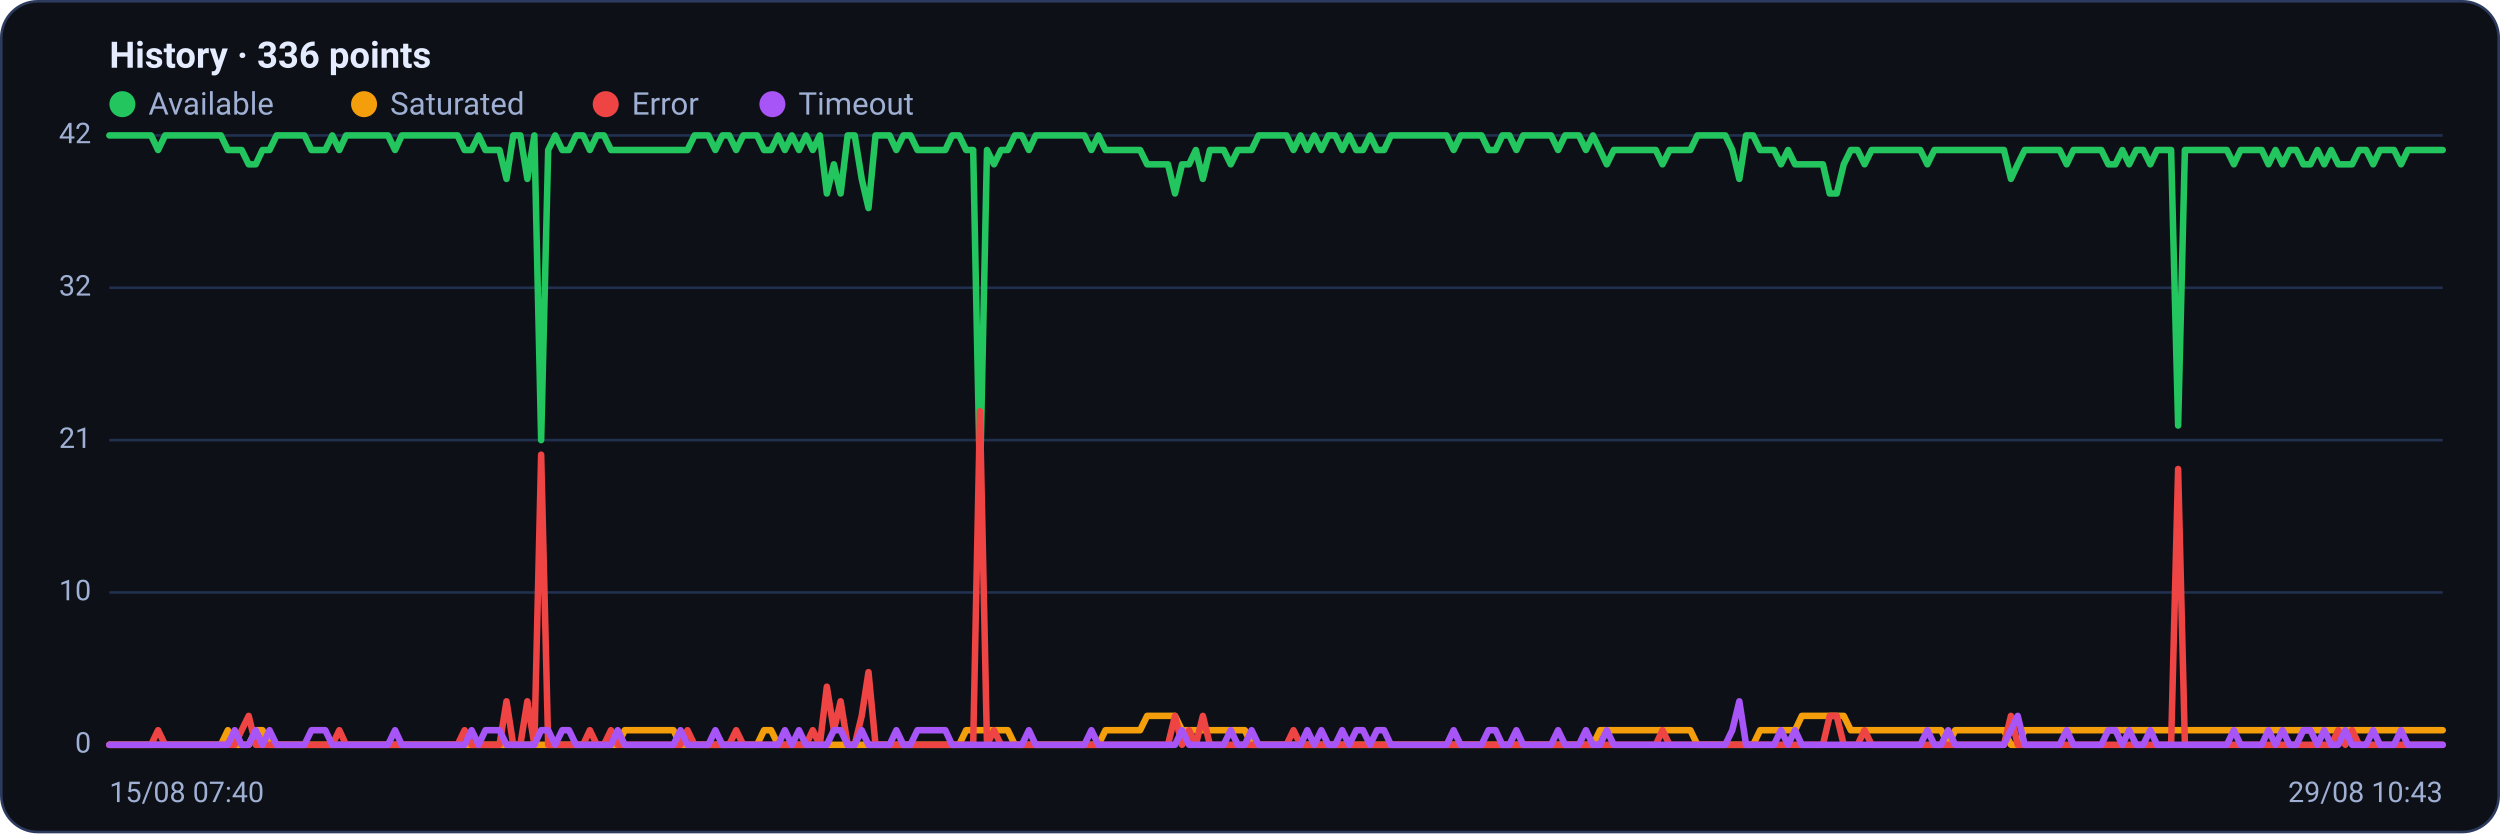
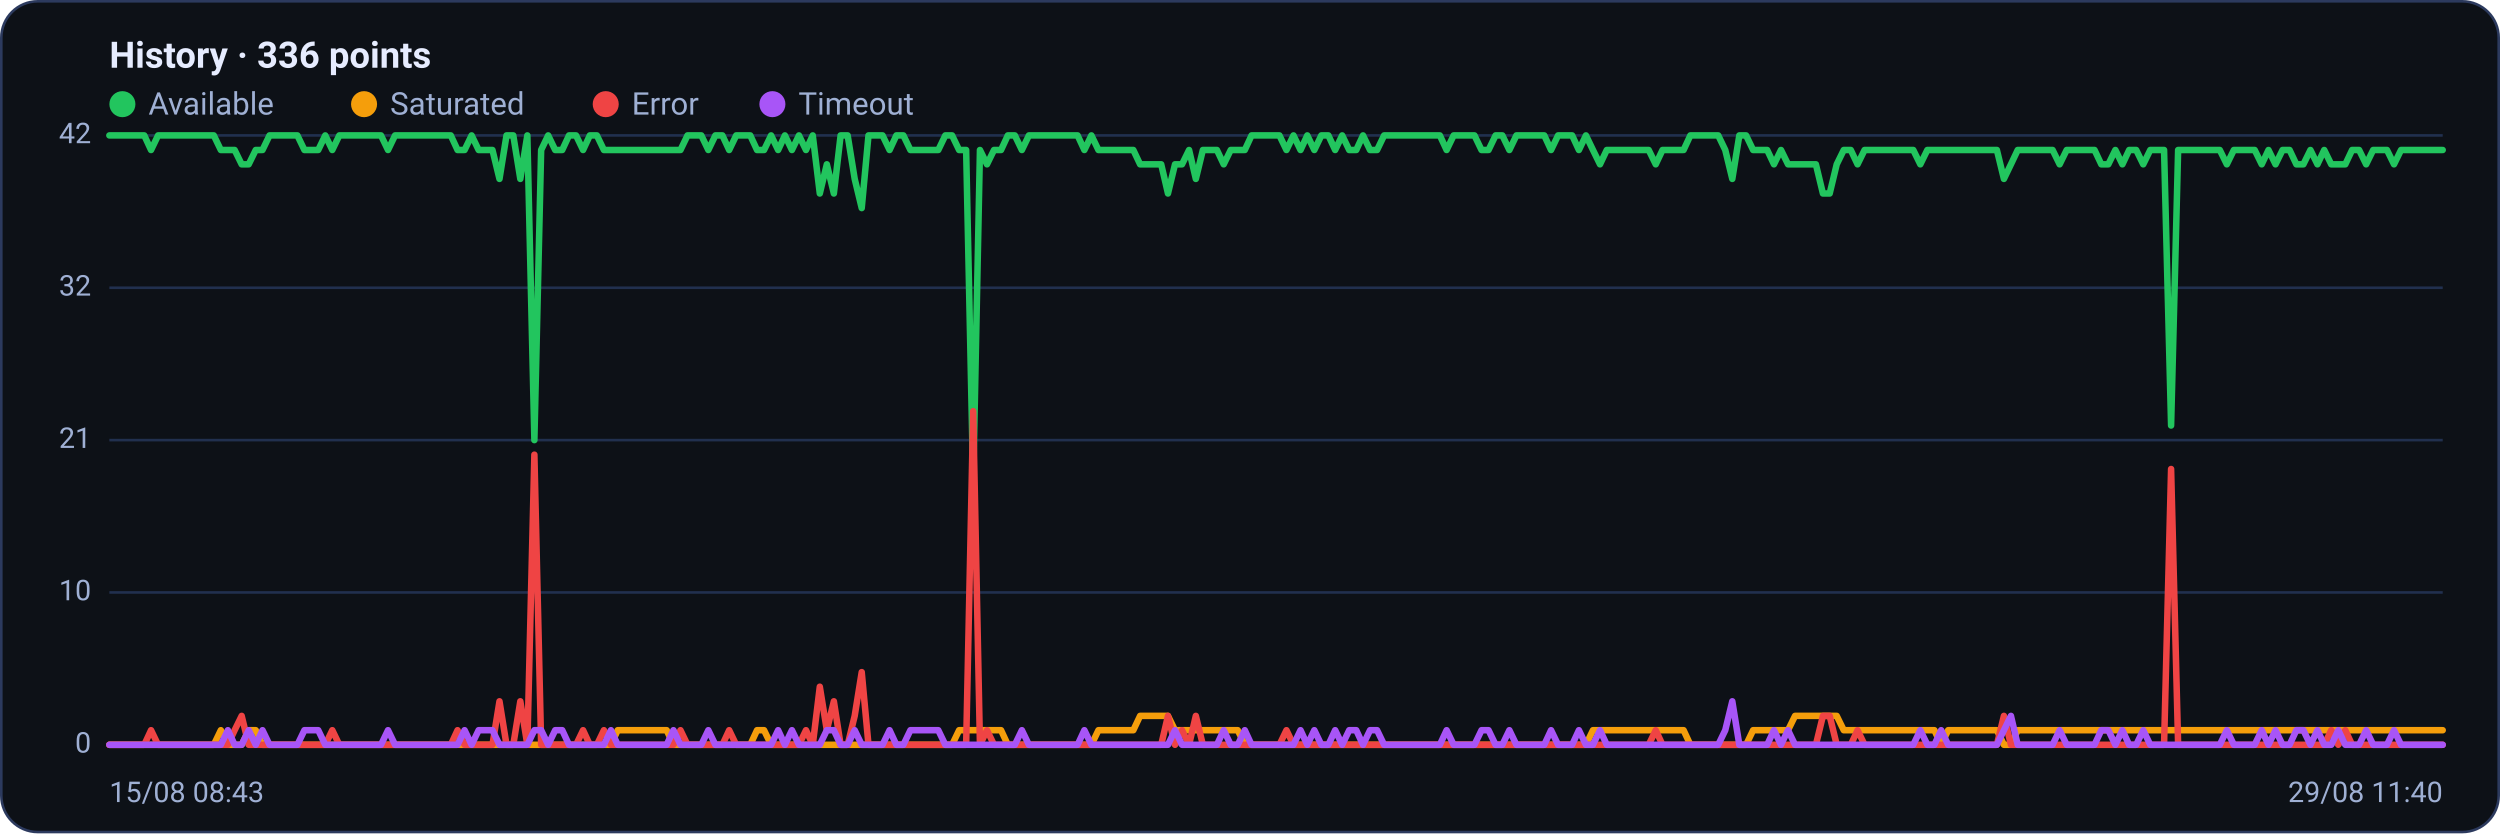
<svg xmlns="http://www.w3.org/2000/svg" viewBox="0 0 960 320" width="960" height="320" font-family="Segoe UI, system-ui, -apple-system, Roboto, Helvetica, Arial, sans-serif" role="img" aria-label="Availability history per region">
  <rect x="0.5" y="0.5" width="959" height="319" rx="14" fill="#0d1117" stroke="#2c3a5e" />
  <text x="42" y="26" font-size="14" font-weight="600" fill="#e6ecff">History · 336 points</text>
  <circle cx="47" cy="40" r="5" fill="#22c55e" />
  <text x="57" y="44" font-size="12" fill="#9fb0d4">Available</text>
  <circle cx="139.8" cy="40" r="5" fill="#f59e0b" />
  <text x="149.8" y="44" font-size="12" fill="#9fb0d4">Saturated</text>
  <circle cx="232.6" cy="40" r="5" fill="#ef4444" />
  <text x="242.6" y="44" font-size="12" fill="#9fb0d4">Error</text>
  <circle cx="296.6" cy="40" r="5" fill="#a855f7" />
  <text x="306.6" y="44" font-size="12" fill="#9fb0d4">Timeout</text>
  <line x1="42" y1="286.0" x2="938" y2="286.0" stroke="#21304f" stroke-width="1" />
  <text x="35" y="289.0" text-anchor="end" font-size="11" fill="#9fb0d4">0</text>
  <line x1="42" y1="227.5" x2="938" y2="227.5" stroke="#21304f" stroke-width="1" />
  <text x="35" y="230.5" text-anchor="end" font-size="11" fill="#9fb0d4">10</text>
  <line x1="42" y1="169.0" x2="938" y2="169.0" stroke="#21304f" stroke-width="1" />
  <text x="35" y="172.0" text-anchor="end" font-size="11" fill="#9fb0d4">21</text>
  <line x1="42" y1="110.5" x2="938" y2="110.5" stroke="#21304f" stroke-width="1" />
  <text x="35" y="113.5" text-anchor="end" font-size="11" fill="#9fb0d4">32</text>
  <line x1="42" y1="52.0" x2="938" y2="52.0" stroke="#21304f" stroke-width="1" />
  <text x="35" y="55.0" text-anchor="end" font-size="11" fill="#9fb0d4">42</text>
-   <polyline fill="none" stroke="#22c55e" stroke-width="2.5" stroke-linejoin="round" stroke-linecap="round" points="42.0,52.0 44.7,52.0 47.3,52.0 50.0,52.0 52.7,52.0 55.4,52.0 58.0,52.0 60.7,57.6 63.4,52.0 66.1,52.0 68.7,52.0 71.4,52.0 74.1,52.0 76.8,52.0 79.4,52.0 82.1,52.0 84.8,52.0 87.5,57.6 90.1,57.6 92.8,57.6 95.5,63.1 98.2,63.1 100.8,57.6 103.5,57.6 106.2,52.0 108.9,52.0 111.5,52.0 114.2,52.0 116.9,52.0 119.6,57.6 122.2,57.6 124.9,57.6 127.6,52.0 130.3,57.6 132.9,52.0 135.6,52.0 138.3,52.0 141.0,52.0 143.6,52.0 146.3,52.0 149.0,52.0 151.7,57.6 154.3,52.0 157.0,52.0 159.7,52.0 162.4,52.0 165.0,52.0 167.7,52.0 170.4,52.0 173.1,52.0 175.7,52.0 178.4,57.6 181.1,57.6 183.8,52.0 186.4,57.6 189.1,57.6 191.8,57.6 194.5,68.7 197.1,52.0 199.8,52.0 202.5,68.7 205.2,52.0 207.8,169.0 210.5,57.6 213.2,52.0 215.9,57.6 218.5,57.6 221.2,52.0 223.9,52.0 226.5,57.6 229.2,52.0 231.9,52.0 234.6,57.6 237.2,57.6 239.9,57.6 242.6,57.6 245.3,57.6 247.9,57.6 250.6,57.6 253.3,57.6 256.0,57.6 258.6,57.6 261.3,57.6 264.0,57.6 266.7,52.0 269.3,52.0 272.0,52.0 274.7,57.6 277.4,52.0 280.0,52.0 282.7,57.6 285.4,52.0 288.1,52.0 290.7,52.0 293.4,57.6 296.1,57.6 298.8,52.0 301.4,57.6 304.1,52.0 306.8,57.6 309.5,52.0 312.1,57.6 314.8,52.0 317.5,74.3 320.2,63.1 322.8,74.3 325.5,52.0 328.2,52.0 330.9,68.7 333.5,79.9 336.2,52.0 338.9,52.0 341.6,52.0 344.2,57.6 346.9,52.0 349.6,52.0 352.3,57.6 354.9,57.6 357.6,57.6 360.3,57.6 363.0,57.6 365.6,52.0 368.3,52.0 371.0,57.6 373.7,57.6 376.3,185.7 379.0,57.6 381.7,63.1 384.4,57.6 387.0,57.6 389.7,52.0 392.4,52.0 395.1,57.6 397.7,52.0 400.4,52.0 403.1,52.0 405.7,52.0 408.4,52.0 411.1,52.0 413.8,52.0 416.4,52.0 419.1,57.6 421.8,52.0 424.5,57.6 427.1,57.6 429.8,57.6 432.5,57.6 435.2,57.6 437.8,57.6 440.5,63.1 443.2,63.1 445.9,63.1 448.5,63.1 451.2,74.3 453.9,63.1 456.6,63.1 459.2,57.6 461.9,68.7 464.6,57.6 467.3,57.6 469.9,57.6 472.6,63.1 475.3,57.6 478.0,57.6 480.6,57.6 483.3,52.0 486.0,52.0 488.7,52.0 491.3,52.0 494.0,52.0 496.7,57.6 499.4,52.0 502.0,57.6 504.7,52.0 507.4,57.6 510.1,52.0 512.7,52.0 515.4,57.6 518.1,52.0 520.8,57.6 523.4,57.6 526.1,52.0 528.8,57.6 531.5,57.6 534.1,52.0 536.8,52.0 539.5,52.0 542.2,52.0 544.8,52.0 547.5,52.0 550.2,52.0 552.9,52.0 555.5,52.0 558.2,57.6 560.9,52.0 563.6,52.0 566.2,52.0 568.9,52.0 571.6,57.6 574.3,57.6 576.9,52.0 579.6,52.0 582.3,57.6 584.9,52.0 587.6,52.0 590.3,52.0 593.0,52.0 595.6,52.0 598.3,57.6 601.0,52.0 603.7,52.0 606.3,52.0 609.0,57.6 611.7,52.0 614.4,57.6 617.0,63.1 619.7,57.6 622.4,57.6 625.1,57.6 627.7,57.6 630.4,57.6 633.1,57.6 635.8,57.6 638.4,63.1 641.1,57.6 643.8,57.6 646.5,57.6 649.1,57.6 651.8,52.0 654.5,52.0 657.2,52.0 659.8,52.0 662.5,52.0 665.2,57.6 667.9,68.7 670.5,52.0 673.2,52.0 675.9,57.6 678.6,57.6 681.2,57.6 683.9,63.1 686.6,57.6 689.3,63.1 691.9,63.1 694.6,63.1 697.3,63.1 700.0,63.1 702.6,74.3 705.3,74.3 708.0,63.1 710.7,57.6 713.3,57.6 716.0,63.1 718.7,57.6 721.4,57.6 724.0,57.6 726.7,57.6 729.4,57.6 732.1,57.6 734.7,57.6 737.4,57.6 740.1,63.1 742.8,57.6 745.4,57.6 748.1,57.6 750.8,57.6 753.5,57.6 756.1,57.6 758.8,57.6 761.5,57.6 764.1,57.6 766.8,57.6 769.5,57.6 772.2,68.7 774.8,63.1 777.5,57.6 780.2,57.6 782.9,57.6 785.5,57.6 788.2,57.6 790.9,57.6 793.6,63.1 796.2,57.6 798.9,57.6 801.6,57.6 804.3,57.6 806.9,57.6 809.6,63.1 812.3,63.1 815.0,57.6 817.6,63.1 820.3,57.6 823.0,57.6 825.7,63.1 828.3,57.6 831.0,57.6 833.7,57.6 836.4,163.4 839.0,57.6 841.7,57.6 844.4,57.6 847.1,57.6 849.7,57.6 852.4,57.6 855.1,57.6 857.8,63.1 860.4,57.6 863.1,57.6 865.8,57.6 868.5,57.6 871.1,63.1 873.8,57.6 876.5,63.1 879.2,57.6 881.8,57.6 884.5,63.1 887.2,63.1 889.9,57.6 892.5,63.1 895.2,57.6 897.9,63.1 900.6,63.1 903.2,63.1 905.9,57.6 908.6,57.6 911.3,63.1 913.9,57.6 916.6,57.6 919.3,57.6 922.0,63.1 924.6,57.6 927.3,57.6 930.0,57.6 932.7,57.6 935.3,57.6 938.0,57.6" />
-   <polyline fill="none" stroke="#f59e0b" stroke-width="2.5" stroke-linejoin="round" stroke-linecap="round" points="42.0,286.0 44.7,286.0 47.3,286.0 50.0,286.0 52.7,286.0 55.4,286.0 58.0,286.0 60.7,286.0 63.4,286.0 66.1,286.0 68.7,286.0 71.4,286.0 74.1,286.0 76.8,286.0 79.4,286.0 82.1,286.0 84.8,286.0 87.5,280.4 90.1,286.0 92.8,286.0 95.5,286.0 98.2,280.4 100.8,280.4 103.5,286.0 106.2,286.0 108.9,286.0 111.5,286.0 114.2,286.0 116.9,286.0 119.6,286.0 122.2,286.0 124.9,286.0 127.6,286.0 130.3,286.0 132.9,286.0 135.6,286.0 138.3,286.0 141.0,286.0 143.6,286.0 146.3,286.0 149.0,286.0 151.7,286.0 154.3,286.0 157.0,286.0 159.7,286.0 162.4,286.0 165.0,286.0 167.7,286.0 170.4,286.0 173.1,286.0 175.7,286.0 178.4,286.0 181.1,286.0 183.8,286.0 186.4,286.0 189.1,286.0 191.8,286.0 194.5,286.0 197.1,286.0 199.8,286.0 202.5,286.0 205.2,286.0 207.8,286.0 210.5,286.0 213.2,286.0 215.9,286.0 218.5,286.0 221.2,286.0 223.9,286.0 226.5,286.0 229.2,286.0 231.9,286.0 234.6,286.0 237.2,286.0 239.9,280.4 242.6,280.4 245.3,280.4 247.9,280.4 250.6,280.4 253.3,280.4 256.0,280.4 258.6,280.4 261.3,286.0 264.0,286.0 266.7,286.0 269.3,286.0 272.0,286.0 274.7,286.0 277.4,286.0 280.0,286.0 282.7,286.0 285.4,286.0 288.1,286.0 290.7,286.0 293.4,280.4 296.1,280.4 298.8,286.0 301.4,286.0 304.1,286.0 306.8,286.0 309.5,286.0 312.1,286.0 314.8,286.0 317.5,286.0 320.2,286.0 322.8,286.0 325.5,286.0 328.2,286.0 330.9,286.0 333.5,286.0 336.2,286.0 338.9,286.0 341.6,286.0 344.2,286.0 346.9,286.0 349.6,286.0 352.3,286.0 354.9,286.0 357.6,286.0 360.3,286.0 363.0,286.0 365.6,286.0 368.3,286.0 371.0,280.4 373.7,280.4 376.3,280.4 379.0,280.4 381.7,280.4 384.4,280.4 387.0,280.4 389.7,286.0 392.4,286.0 395.1,286.0 397.7,286.0 400.4,286.0 403.1,286.0 405.7,286.0 408.4,286.0 411.1,286.0 413.8,286.0 416.4,286.0 419.1,286.0 421.8,286.0 424.5,280.4 427.1,280.4 429.8,280.4 432.5,280.4 435.2,280.4 437.8,280.4 440.5,274.9 443.2,274.9 445.9,274.9 448.5,274.9 451.2,274.9 453.9,280.4 456.6,280.4 459.2,280.4 461.9,280.4 464.6,280.4 467.3,280.4 469.9,280.4 472.6,280.4 475.3,280.4 478.0,280.4 480.6,286.0 483.3,286.0 486.0,286.0 488.7,286.0 491.3,286.0 494.0,286.0 496.7,286.0 499.4,286.0 502.0,286.0 504.7,286.0 507.4,286.0 510.1,286.0 512.7,286.0 515.4,286.0 518.1,286.0 520.8,286.0 523.4,286.0 526.1,286.0 528.8,286.0 531.5,286.0 534.1,286.0 536.8,286.0 539.5,286.0 542.2,286.0 544.8,286.0 547.5,286.0 550.2,286.0 552.9,286.0 555.5,286.0 558.2,286.0 560.9,286.0 563.6,286.0 566.2,286.0 568.9,286.0 571.6,286.0 574.3,286.0 576.9,286.0 579.6,286.0 582.3,286.0 584.9,286.0 587.6,286.0 590.3,286.0 593.0,286.0 595.6,286.0 598.3,286.0 601.0,286.0 603.7,286.0 606.3,286.0 609.0,286.0 611.7,286.0 614.4,280.4 617.0,280.4 619.7,280.4 622.4,280.4 625.1,280.4 627.7,280.4 630.4,280.4 633.1,280.4 635.8,280.4 638.4,280.4 641.1,280.4 643.8,280.4 646.5,280.4 649.1,280.4 651.8,286.0 654.5,286.0 657.2,286.0 659.8,286.0 662.5,286.0 665.2,286.0 667.9,286.0 670.5,286.0 673.2,286.0 675.9,280.4 678.6,280.4 681.2,280.4 683.9,280.4 686.6,280.4 689.3,280.4 691.9,274.9 694.6,274.9 697.3,274.9 700.0,274.9 702.6,274.9 705.3,274.9 708.0,274.9 710.7,280.4 713.3,280.4 716.0,280.4 718.7,280.4 721.4,280.4 724.0,280.4 726.7,280.4 729.4,280.4 732.1,280.4 734.7,280.4 737.4,280.4 740.1,280.4 742.8,280.4 745.4,280.4 748.1,286.0 750.8,280.4 753.5,280.4 756.1,280.4 758.8,280.4 761.5,280.4 764.1,280.4 766.8,280.4 769.5,280.4 772.2,286.0 774.8,286.0 777.5,280.4 780.2,280.4 782.9,280.4 785.5,280.4 788.2,280.4 790.9,280.4 793.6,280.4 796.2,280.4 798.9,280.4 801.6,280.4 804.3,280.4 806.9,280.4 809.6,280.4 812.3,280.4 815.0,280.4 817.6,280.4 820.3,280.4 823.0,280.4 825.7,280.4 828.3,280.4 831.0,280.4 833.7,280.4 836.4,280.4 839.0,280.4 841.7,280.4 844.4,280.4 847.1,280.4 849.7,280.4 852.4,280.4 855.1,280.4 857.8,280.4 860.4,280.4 863.1,280.4 865.8,280.4 868.5,280.4 871.1,280.4 873.8,280.4 876.5,280.4 879.2,280.4 881.8,280.4 884.5,280.4 887.2,280.4 889.9,280.4 892.5,280.4 895.2,280.4 897.9,280.4 900.6,280.4 903.2,280.4 905.9,280.4 908.6,280.4 911.3,280.4 913.9,280.4 916.6,280.4 919.3,280.4 922.0,280.4 924.6,280.4 927.3,280.4 930.0,280.4 932.7,280.4 935.3,280.4 938.0,280.4" />
-   <polyline fill="none" stroke="#ef4444" stroke-width="2.5" stroke-linejoin="round" stroke-linecap="round" points="42.0,286.0 44.7,286.0 47.3,286.0 50.0,286.0 52.7,286.0 55.4,286.0 58.0,286.0 60.7,280.4 63.4,286.0 66.1,286.0 68.7,286.0 71.4,286.0 74.1,286.0 76.8,286.0 79.4,286.0 82.1,286.0 84.8,286.0 87.5,286.0 90.1,286.0 92.8,280.4 95.5,274.9 98.2,286.0 100.8,286.0 103.5,286.0 106.2,286.0 108.9,286.0 111.5,286.0 114.2,286.0 116.9,286.0 119.6,286.0 122.2,286.0 124.9,286.0 127.6,286.0 130.3,280.4 132.9,286.0 135.6,286.0 138.3,286.0 141.0,286.0 143.6,286.0 146.3,286.0 149.0,286.0 151.7,286.0 154.3,286.0 157.0,286.0 159.7,286.0 162.4,286.0 165.0,286.0 167.7,286.0 170.4,286.0 173.1,286.0 175.7,286.0 178.4,280.4 181.1,286.0 183.8,286.0 186.4,286.0 189.1,286.0 191.8,286.0 194.5,269.3 197.1,286.0 199.8,286.0 202.5,269.3 205.2,286.0 207.8,174.6 210.5,286.0 213.2,286.0 215.9,286.0 218.5,286.0 221.2,286.0 223.9,286.0 226.5,280.4 229.2,286.0 231.9,286.0 234.6,280.4 237.2,286.0 239.9,286.0 242.6,286.0 245.3,286.0 247.9,286.0 250.6,286.0 253.3,286.0 256.0,286.0 258.6,286.0 261.3,286.0 264.0,280.4 266.7,286.0 269.3,286.0 272.0,286.0 274.7,286.0 277.4,286.0 280.0,286.0 282.7,280.4 285.4,286.0 288.1,286.0 290.7,286.0 293.4,286.0 296.1,286.0 298.8,286.0 301.4,286.0 304.1,286.0 306.8,286.0 309.5,286.0 312.1,280.4 314.8,286.0 317.5,263.7 320.2,280.4 322.8,269.3 325.5,286.0 328.2,286.0 330.9,274.9 333.5,258.1 336.2,286.0 338.9,286.0 341.6,286.0 344.2,286.0 346.9,286.0 349.6,286.0 352.3,286.0 354.9,286.0 357.6,286.0 360.3,286.0 363.0,286.0 365.6,286.0 368.3,286.0 371.0,286.0 373.7,286.0 376.3,157.9 379.0,286.0 381.7,280.4 384.4,286.0 387.0,286.0 389.7,286.0 392.4,286.0 395.1,286.0 397.7,286.0 400.4,286.0 403.1,286.0 405.7,286.0 408.4,286.0 411.1,286.0 413.8,286.0 416.4,286.0 419.1,286.0 421.8,286.0 424.5,286.0 427.1,286.0 429.8,286.0 432.5,286.0 435.2,286.0 437.8,286.0 440.5,286.0 443.2,286.0 445.9,286.0 448.5,286.0 451.2,274.9 453.9,286.0 456.6,280.4 459.2,286.0 461.9,274.9 464.6,286.0 467.3,286.0 469.9,286.0 472.6,286.0 475.3,286.0 478.0,286.0 480.6,286.0 483.3,286.0 486.0,286.0 488.7,286.0 491.3,286.0 494.0,286.0 496.7,280.4 499.4,286.0 502.0,286.0 504.7,286.0 507.4,286.0 510.1,286.0 512.7,286.0 515.4,286.0 518.1,286.0 520.8,286.0 523.4,286.0 526.1,286.0 528.8,286.0 531.5,286.0 534.1,286.0 536.8,286.0 539.5,286.0 542.2,286.0 544.8,286.0 547.5,286.0 550.2,286.0 552.9,286.0 555.5,286.0 558.2,286.0 560.9,286.0 563.6,286.0 566.2,286.0 568.9,286.0 571.6,286.0 574.3,286.0 576.9,286.0 579.6,286.0 582.3,286.0 584.9,286.0 587.6,286.0 590.3,286.0 593.0,286.0 595.6,286.0 598.3,286.0 601.0,286.0 603.7,286.0 606.3,286.0 609.0,286.0 611.7,286.0 614.4,286.0 617.0,286.0 619.7,286.0 622.4,286.0 625.1,286.0 627.7,286.0 630.4,286.0 633.1,286.0 635.8,286.0 638.4,280.4 641.1,286.0 643.8,286.0 646.5,286.0 649.1,286.0 651.8,286.0 654.5,286.0 657.2,286.0 659.8,286.0 662.5,286.0 665.2,286.0 667.9,286.0 670.5,286.0 673.2,286.0 675.9,286.0 678.6,286.0 681.2,286.0 683.9,286.0 686.6,286.0 689.3,286.0 691.9,286.0 694.6,286.0 697.3,286.0 700.0,286.0 702.6,274.9 705.3,274.9 708.0,286.0 710.7,286.0 713.3,286.0 716.0,280.4 718.7,286.0 721.4,286.0 724.0,286.0 726.7,286.0 729.4,286.0 732.1,286.0 734.7,286.0 737.4,286.0 740.1,286.0 742.8,286.0 745.4,286.0 748.1,286.0 750.8,286.0 753.5,286.0 756.1,286.0 758.8,286.0 761.5,286.0 764.1,286.0 766.8,286.0 769.5,286.0 772.2,274.9 774.8,286.0 777.5,286.0 780.2,286.0 782.9,286.0 785.5,286.0 788.2,286.0 790.9,286.0 793.6,286.0 796.2,286.0 798.9,286.0 801.6,286.0 804.3,286.0 806.9,286.0 809.6,286.0 812.3,286.0 815.0,286.0 817.6,286.0 820.3,286.0 823.0,286.0 825.7,286.0 828.3,286.0 831.0,286.0 833.7,286.0 836.4,180.1 839.0,286.0 841.7,286.0 844.4,286.0 847.1,286.0 849.7,286.0 852.4,286.0 855.1,286.0 857.8,286.0 860.4,286.0 863.1,286.0 865.8,286.0 868.5,286.0 871.1,286.0 873.8,286.0 876.5,286.0 879.2,286.0 881.8,286.0 884.5,286.0 887.2,286.0 889.9,286.0 892.5,286.0 895.2,286.0 897.9,280.4 900.6,286.0 903.2,280.4 905.9,286.0 908.6,286.0 911.3,286.0 913.9,286.0 916.6,286.0 919.3,286.0 922.0,286.0 924.6,286.0 927.3,286.0 930.0,286.0 932.7,286.0 935.3,286.0 938.0,286.0" />
-   <polyline fill="none" stroke="#a855f7" stroke-width="2.5" stroke-linejoin="round" stroke-linecap="round" points="42.0,286.0 44.7,286.0 47.3,286.0 50.0,286.0 52.7,286.0 55.4,286.0 58.0,286.0 60.7,286.0 63.4,286.0 66.1,286.0 68.7,286.0 71.4,286.0 74.1,286.0 76.8,286.0 79.4,286.0 82.1,286.0 84.8,286.0 87.5,286.0 90.1,280.4 92.8,286.0 95.5,286.0 98.2,280.4 100.8,286.0 103.5,280.4 106.2,286.0 108.9,286.0 111.5,286.0 114.2,286.0 116.9,286.0 119.6,280.4 122.2,280.4 124.9,280.4 127.6,286.0 130.3,286.0 132.9,286.0 135.6,286.0 138.3,286.0 141.0,286.0 143.6,286.0 146.3,286.0 149.0,286.0 151.7,280.4 154.3,286.0 157.0,286.0 159.7,286.0 162.4,286.0 165.0,286.0 167.7,286.0 170.4,286.0 173.1,286.0 175.7,286.0 178.4,286.0 181.1,280.4 183.8,286.0 186.4,280.4 189.1,280.4 191.8,280.4 194.5,286.0 197.1,286.0 199.8,286.0 202.5,286.0 205.2,286.0 207.8,280.4 210.5,280.4 213.2,286.0 215.9,280.4 218.5,280.4 221.2,286.0 223.9,286.0 226.5,286.0 229.2,286.0 231.9,286.0 234.6,286.0 237.2,280.4 239.9,286.0 242.6,286.0 245.3,286.0 247.9,286.0 250.6,286.0 253.3,286.0 256.0,286.0 258.6,286.0 261.3,280.4 264.0,286.0 266.7,286.0 269.3,286.0 272.0,286.0 274.7,280.4 277.4,286.0 280.0,286.0 282.7,286.0 285.4,286.0 288.1,286.0 290.7,286.0 293.4,286.0 296.1,286.0 298.8,286.0 301.4,280.4 304.1,286.0 306.8,280.4 309.5,286.0 312.1,286.0 314.8,286.0 317.5,286.0 320.2,280.4 322.8,280.4 325.5,286.0 328.2,286.0 330.9,280.4 333.5,286.0 336.2,286.0 338.9,286.0 341.6,286.0 344.2,280.4 346.9,286.0 349.6,286.0 352.3,280.4 354.9,280.4 357.6,280.4 360.3,280.4 363.0,280.4 365.6,286.0 368.3,286.0 371.0,286.0 373.7,286.0 376.3,286.0 379.0,286.0 381.7,286.0 384.4,286.0 387.0,286.0 389.7,286.0 392.4,286.0 395.1,280.4 397.7,286.0 400.4,286.0 403.1,286.0 405.7,286.0 408.4,286.0 411.1,286.0 413.8,286.0 416.4,286.0 419.1,280.4 421.8,286.0 424.5,286.0 427.1,286.0 429.8,286.0 432.5,286.0 435.2,286.0 437.8,286.0 440.5,286.0 443.2,286.0 445.9,286.0 448.5,286.0 451.2,286.0 453.9,280.4 456.6,286.0 459.2,286.0 461.9,286.0 464.6,286.0 467.3,286.0 469.9,286.0 472.6,280.4 475.3,286.0 478.0,286.0 480.6,280.4 483.3,286.0 486.0,286.0 488.7,286.0 491.3,286.0 494.0,286.0 496.7,286.0 499.4,286.0 502.0,280.4 504.7,286.0 507.4,280.4 510.1,286.0 512.7,286.0 515.4,280.4 518.1,286.0 520.8,280.4 523.4,280.4 526.1,286.0 528.8,280.4 531.5,280.4 534.1,286.0 536.8,286.0 539.5,286.0 542.2,286.0 544.8,286.0 547.5,286.0 550.2,286.0 552.9,286.0 555.5,286.0 558.2,280.4 560.9,286.0 563.6,286.0 566.2,286.0 568.9,286.0 571.6,280.4 574.3,280.4 576.9,286.0 579.6,286.0 582.3,280.4 584.9,286.0 587.6,286.0 590.3,286.0 593.0,286.0 595.6,286.0 598.3,280.4 601.0,286.0 603.7,286.0 606.3,286.0 609.0,280.4 611.7,286.0 614.4,286.0 617.0,280.4 619.7,286.0 622.4,286.0 625.1,286.0 627.7,286.0 630.4,286.0 633.1,286.0 635.8,286.0 638.4,286.0 641.1,286.0 643.8,286.0 646.5,286.0 649.1,286.0 651.8,286.0 654.5,286.0 657.2,286.0 659.8,286.0 662.5,286.0 665.2,280.4 667.9,269.3 670.5,286.0 673.2,286.0 675.9,286.0 678.6,286.0 681.2,286.0 683.9,280.4 686.6,286.0 689.3,280.4 691.9,286.0 694.6,286.0 697.3,286.0 700.0,286.0 702.6,286.0 705.3,286.0 708.0,286.0 710.7,286.0 713.3,286.0 716.0,286.0 718.7,286.0 721.4,286.0 724.0,286.0 726.7,286.0 729.4,286.0 732.1,286.0 734.7,286.0 737.4,286.0 740.1,280.4 742.8,286.0 745.4,286.0 748.1,280.4 750.8,286.0 753.5,286.0 756.1,286.0 758.8,286.0 761.5,286.0 764.1,286.0 766.8,286.0 769.5,286.0 772.2,280.4 774.8,274.9 777.5,286.0 780.2,286.0 782.9,286.0 785.5,286.0 788.2,286.0 790.9,286.0 793.6,280.4 796.2,286.0 798.9,286.0 801.6,286.0 804.3,286.0 806.9,286.0 809.6,280.4 812.3,280.4 815.0,286.0 817.6,280.4 820.3,286.0 823.0,286.0 825.7,280.4 828.3,286.0 831.0,286.0 833.7,286.0 836.4,286.0 839.0,286.0 841.7,286.0 844.4,286.0 847.1,286.0 849.7,286.0 852.4,286.0 855.1,286.0 857.8,280.4 860.4,286.0 863.1,286.0 865.8,286.0 868.5,286.0 871.1,280.4 873.8,286.0 876.5,280.4 879.2,286.0 881.8,286.0 884.5,280.4 887.2,280.4 889.9,286.0 892.5,280.4 895.2,286.0 897.9,286.0 900.6,280.4 903.2,286.0 905.9,286.0 908.6,286.0 911.3,280.4 913.9,286.0 916.6,286.0 919.3,286.0 922.0,280.4 924.6,286.0 927.3,286.0 930.0,286.0 932.7,286.0 935.3,286.0 938.0,286.0" />
-   <text x="42" y="308" font-size="11" fill="#9fb0d4">15/08 07:40</text>
-   <text x="938" y="308" text-anchor="end" font-size="11" fill="#9fb0d4">29/08 10:43</text>
+   <polyline fill="none" stroke="#22c55e" stroke-width="2.5" stroke-linejoin="round" stroke-linecap="round" points="42.0,52.0 44.7,52.0 47.3,52.0 50.0,52.0 52.7,52.0 55.4,52.0 58.0,57.6 60.7,52.0 63.4,52.0 66.1,52.0 68.7,52.0 71.4,52.0 74.1,52.0 76.8,52.0 79.4,52.0 82.1,52.0 84.8,57.6 87.5,57.6 90.1,57.6 92.8,63.1 95.5,63.1 98.2,57.6 100.8,57.6 103.5,52.0 106.2,52.0 108.9,52.0 111.5,52.0 114.2,52.0 116.9,57.6 119.6,57.6 122.2,57.6 124.9,52.0 127.6,57.6 130.3,52.0 132.9,52.0 135.6,52.0 138.3,52.0 141.0,52.0 143.6,52.0 146.3,52.0 149.0,57.6 151.7,52.0 154.3,52.0 157.0,52.0 159.7,52.0 162.4,52.0 165.0,52.0 167.7,52.0 170.4,52.0 173.1,52.0 175.7,57.6 178.4,57.6 181.1,52.0 183.8,57.6 186.4,57.6 189.1,57.6 191.8,68.7 194.5,52.0 197.1,52.0 199.8,68.7 202.5,52.0 205.2,169.0 207.8,57.6 210.5,52.0 213.2,57.6 215.9,57.6 218.5,52.0 221.2,52.0 223.9,57.6 226.5,52.0 229.2,52.0 231.9,57.6 234.6,57.6 237.2,57.6 239.9,57.6 242.6,57.6 245.3,57.6 247.9,57.6 250.6,57.6 253.3,57.6 256.0,57.6 258.6,57.6 261.3,57.6 264.0,52.0 266.7,52.0 269.3,52.0 272.0,57.6 274.7,52.0 277.4,52.0 280.0,57.6 282.7,52.0 285.4,52.0 288.1,52.0 290.7,57.6 293.4,57.6 296.1,52.0 298.8,57.6 301.4,52.0 304.1,57.6 306.8,52.0 309.5,57.6 312.1,52.0 314.8,74.3 317.5,63.1 320.2,74.3 322.8,52.0 325.5,52.0 328.2,68.7 330.9,79.9 333.5,52.0 336.2,52.0 338.9,52.0 341.6,57.6 344.2,52.0 346.9,52.0 349.6,57.6 352.3,57.6 354.9,57.6 357.6,57.6 360.3,57.6 363.0,52.0 365.6,52.0 368.3,57.6 371.0,57.6 373.7,185.7 376.3,57.6 379.0,63.1 381.7,57.6 384.4,57.6 387.0,52.0 389.7,52.0 392.4,57.6 395.1,52.0 397.7,52.0 400.4,52.0 403.1,52.0 405.7,52.0 408.4,52.0 411.1,52.0 413.8,52.0 416.4,57.6 419.1,52.0 421.8,57.6 424.5,57.6 427.1,57.6 429.8,57.6 432.5,57.6 435.2,57.6 437.8,63.1 440.5,63.1 443.2,63.1 445.9,63.1 448.5,74.3 451.2,63.1 453.9,63.1 456.6,57.6 459.2,68.7 461.9,57.6 464.6,57.6 467.3,57.6 469.9,63.1 472.6,57.6 475.3,57.6 478.0,57.6 480.6,52.0 483.3,52.0 486.0,52.0 488.7,52.0 491.3,52.0 494.0,57.6 496.7,52.0 499.4,57.6 502.0,52.0 504.7,57.6 507.4,52.0 510.1,52.0 512.7,57.6 515.4,52.0 518.1,57.6 520.8,57.6 523.4,52.0 526.1,57.6 528.8,57.6 531.5,52.0 534.1,52.0 536.8,52.0 539.5,52.0 542.2,52.0 544.8,52.0 547.5,52.0 550.2,52.0 552.9,52.0 555.5,57.6 558.2,52.0 560.9,52.0 563.6,52.0 566.2,52.0 568.9,57.6 571.6,57.6 574.3,52.0 576.9,52.0 579.6,57.6 582.3,52.0 584.9,52.0 587.6,52.0 590.3,52.0 593.0,52.0 595.6,57.6 598.3,52.0 601.0,52.0 603.7,52.0 606.3,57.6 609.0,52.0 611.7,57.6 614.4,63.1 617.0,57.6 619.7,57.6 622.4,57.6 625.1,57.6 627.7,57.6 630.4,57.6 633.1,57.6 635.8,63.1 638.4,57.6 641.1,57.6 643.8,57.6 646.5,57.6 649.1,52.0 651.8,52.0 654.5,52.0 657.2,52.0 659.8,52.0 662.5,57.6 665.2,68.7 667.9,52.0 670.5,52.0 673.2,57.6 675.9,57.6 678.6,57.6 681.2,63.1 683.9,57.6 686.6,63.1 689.3,63.1 691.9,63.1 694.6,63.1 697.3,63.1 700.0,74.3 702.6,74.3 705.3,63.1 708.0,57.6 710.7,57.6 713.3,63.1 716.0,57.6 718.7,57.6 721.4,57.6 724.0,57.6 726.7,57.6 729.4,57.6 732.1,57.6 734.7,57.6 737.4,63.1 740.1,57.6 742.8,57.6 745.4,57.6 748.1,57.6 750.8,57.6 753.5,57.6 756.1,57.6 758.8,57.6 761.5,57.6 764.1,57.6 766.8,57.6 769.5,68.7 772.2,63.1 774.8,57.6 777.5,57.6 780.2,57.6 782.9,57.6 785.5,57.6 788.2,57.6 790.9,63.1 793.6,57.6 796.2,57.6 798.9,57.6 801.6,57.6 804.3,57.6 806.9,63.1 809.6,63.1 812.3,57.6 815.0,63.1 817.6,57.6 820.3,57.6 823.0,63.1 825.7,57.6 828.3,57.6 831.0,57.6 833.7,163.4 836.4,57.6 839.0,57.6 841.7,57.6 844.4,57.6 847.1,57.6 849.7,57.6 852.4,57.6 855.1,63.1 857.8,57.6 860.4,57.6 863.1,57.6 865.8,57.6 868.5,63.1 871.1,57.6 873.8,63.1 876.5,57.6 879.2,57.6 881.8,63.1 884.5,63.1 887.2,57.6 889.9,63.1 892.5,57.6 895.2,63.1 897.9,63.1 900.6,63.1 903.2,57.6 905.9,57.6 908.6,63.1 911.3,57.6 913.9,57.6 916.6,57.6 919.3,63.1 922.0,57.6 924.6,57.6 927.3,57.6 930.0,57.6 932.7,57.6 935.3,57.6 938.0,57.6" />
+   <polyline fill="none" stroke="#f59e0b" stroke-width="2.5" stroke-linejoin="round" stroke-linecap="round" points="42.0,286.0 44.7,286.0 47.3,286.0 50.0,286.0 52.7,286.0 55.4,286.0 58.0,286.0 60.7,286.0 63.4,286.0 66.1,286.0 68.7,286.0 71.4,286.0 74.1,286.0 76.8,286.0 79.4,286.0 82.1,286.0 84.8,280.4 87.5,286.0 90.1,286.0 92.8,286.0 95.5,280.4 98.2,280.4 100.8,286.0 103.5,286.0 106.2,286.0 108.9,286.0 111.5,286.0 114.2,286.0 116.9,286.0 119.6,286.0 122.2,286.0 124.9,286.0 127.6,286.0 130.3,286.0 132.9,286.0 135.6,286.0 138.3,286.0 141.0,286.0 143.6,286.0 146.3,286.0 149.0,286.0 151.7,286.0 154.3,286.0 157.0,286.0 159.7,286.0 162.4,286.0 165.0,286.0 167.7,286.0 170.4,286.0 173.1,286.0 175.7,286.0 178.4,286.0 181.1,286.0 183.8,286.0 186.4,286.0 189.1,286.0 191.8,286.0 194.5,286.0 197.1,286.0 199.8,286.0 202.5,286.0 205.2,286.0 207.8,286.0 210.5,286.0 213.2,286.0 215.9,286.0 218.5,286.0 221.2,286.0 223.9,286.0 226.5,286.0 229.2,286.0 231.9,286.0 234.6,286.0 237.2,280.4 239.9,280.4 242.6,280.4 245.3,280.4 247.9,280.4 250.6,280.4 253.3,280.4 256.0,280.4 258.6,286.0 261.3,286.0 264.0,286.0 266.7,286.0 269.3,286.0 272.0,286.0 274.7,286.0 277.4,286.0 280.0,286.0 282.7,286.0 285.4,286.0 288.1,286.0 290.7,280.4 293.4,280.4 296.1,286.0 298.8,286.0 301.4,286.0 304.1,286.0 306.8,286.0 309.5,286.0 312.1,286.0 314.8,286.0 317.5,286.0 320.2,286.0 322.8,286.0 325.5,286.0 328.2,286.0 330.9,286.0 333.5,286.0 336.2,286.0 338.9,286.0 341.6,286.0 344.2,286.0 346.9,286.0 349.6,286.0 352.3,286.0 354.9,286.0 357.6,286.0 360.3,286.0 363.0,286.0 365.6,286.0 368.3,280.4 371.0,280.4 373.7,280.4 376.3,280.4 379.0,280.4 381.7,280.4 384.4,280.4 387.0,286.0 389.7,286.0 392.4,286.0 395.1,286.0 397.7,286.0 400.4,286.0 403.1,286.0 405.7,286.0 408.4,286.0 411.1,286.0 413.8,286.0 416.4,286.0 419.1,286.0 421.8,280.4 424.5,280.4 427.1,280.4 429.8,280.4 432.5,280.4 435.2,280.4 437.8,274.9 440.5,274.9 443.2,274.9 445.9,274.9 448.5,274.9 451.2,280.4 453.9,280.4 456.6,280.4 459.2,280.4 461.9,280.4 464.6,280.4 467.3,280.4 469.9,280.4 472.6,280.4 475.3,280.4 478.0,286.0 480.6,286.0 483.3,286.0 486.0,286.0 488.7,286.0 491.3,286.0 494.0,286.0 496.7,286.0 499.4,286.0 502.0,286.0 504.7,286.0 507.4,286.0 510.1,286.0 512.7,286.0 515.4,286.0 518.1,286.0 520.8,286.0 523.4,286.0 526.1,286.0 528.8,286.0 531.5,286.0 534.1,286.0 536.8,286.0 539.5,286.0 542.2,286.0 544.8,286.0 547.5,286.0 550.2,286.0 552.9,286.0 555.5,286.0 558.2,286.0 560.9,286.0 563.6,286.0 566.2,286.0 568.9,286.0 571.6,286.0 574.3,286.0 576.9,286.0 579.6,286.0 582.3,286.0 584.9,286.0 587.6,286.0 590.3,286.0 593.0,286.0 595.6,286.0 598.3,286.0 601.0,286.0 603.7,286.0 606.3,286.0 609.0,286.0 611.7,280.4 614.4,280.4 617.0,280.4 619.7,280.4 622.4,280.4 625.1,280.4 627.7,280.4 630.4,280.4 633.1,280.4 635.8,280.4 638.4,280.4 641.1,280.4 643.8,280.4 646.5,280.4 649.1,286.0 651.8,286.0 654.5,286.0 657.2,286.0 659.8,286.0 662.5,286.0 665.2,286.0 667.9,286.0 670.5,286.0 673.2,280.4 675.9,280.4 678.6,280.4 681.2,280.4 683.9,280.4 686.6,280.4 689.3,274.9 691.9,274.9 694.6,274.9 697.3,274.9 700.0,274.9 702.6,274.9 705.3,274.9 708.0,280.4 710.7,280.4 713.3,280.4 716.0,280.4 718.7,280.4 721.4,280.4 724.0,280.4 726.7,280.4 729.4,280.4 732.1,280.4 734.7,280.4 737.4,280.4 740.1,280.4 742.8,280.4 745.4,286.0 748.1,280.4 750.8,280.4 753.5,280.4 756.1,280.4 758.8,280.4 761.5,280.4 764.1,280.4 766.8,280.4 769.5,286.0 772.2,286.0 774.8,280.4 777.5,280.4 780.2,280.4 782.9,280.4 785.5,280.4 788.2,280.4 790.9,280.4 793.6,280.4 796.2,280.4 798.9,280.4 801.6,280.4 804.3,280.4 806.9,280.4 809.6,280.4 812.3,280.4 815.0,280.4 817.6,280.4 820.3,280.4 823.0,280.4 825.7,280.4 828.3,280.4 831.0,280.4 833.7,280.4 836.4,280.4 839.0,280.4 841.7,280.4 844.4,280.4 847.1,280.4 849.7,280.4 852.4,280.4 855.1,280.4 857.8,280.4 860.4,280.4 863.1,280.4 865.8,280.4 868.5,280.4 871.1,280.4 873.8,280.4 876.5,280.4 879.2,280.4 881.8,280.4 884.5,280.4 887.2,280.4 889.9,280.4 892.5,280.4 895.2,280.4 897.9,280.4 900.6,280.4 903.2,280.4 905.9,280.4 908.6,280.4 911.3,280.4 913.9,280.4 916.6,280.4 919.3,280.4 922.0,280.4 924.6,280.4 927.3,280.4 930.0,280.4 932.7,280.4 935.3,280.4 938.0,280.4" />
+   <polyline fill="none" stroke="#ef4444" stroke-width="2.5" stroke-linejoin="round" stroke-linecap="round" points="42.0,286.0 44.7,286.0 47.3,286.0 50.0,286.0 52.7,286.0 55.4,286.0 58.0,280.4 60.7,286.0 63.4,286.0 66.1,286.0 68.7,286.0 71.4,286.0 74.1,286.0 76.8,286.0 79.4,286.0 82.1,286.0 84.8,286.0 87.5,286.0 90.1,280.4 92.8,274.9 95.5,286.0 98.2,286.0 100.8,286.0 103.5,286.0 106.2,286.0 108.9,286.0 111.5,286.0 114.2,286.0 116.9,286.0 119.6,286.0 122.2,286.0 124.9,286.0 127.6,280.4 130.3,286.0 132.9,286.0 135.6,286.0 138.3,286.0 141.0,286.0 143.6,286.0 146.3,286.0 149.0,286.0 151.7,286.0 154.3,286.0 157.0,286.0 159.7,286.0 162.4,286.0 165.0,286.0 167.7,286.0 170.4,286.0 173.1,286.0 175.7,280.4 178.4,286.0 181.1,286.0 183.8,286.0 186.4,286.0 189.1,286.0 191.8,269.3 194.5,286.0 197.1,286.0 199.8,269.3 202.5,286.0 205.2,174.6 207.8,286.0 210.5,286.0 213.2,286.0 215.9,286.0 218.5,286.0 221.2,286.0 223.9,280.4 226.5,286.0 229.2,286.0 231.9,280.4 234.6,286.0 237.2,286.0 239.9,286.0 242.6,286.0 245.3,286.0 247.9,286.0 250.6,286.0 253.3,286.0 256.0,286.0 258.6,286.0 261.3,280.4 264.0,286.0 266.7,286.0 269.3,286.0 272.0,286.0 274.7,286.0 277.4,286.0 280.0,280.4 282.7,286.0 285.4,286.0 288.1,286.0 290.7,286.0 293.4,286.0 296.1,286.0 298.8,286.0 301.4,286.0 304.1,286.0 306.8,286.0 309.5,280.4 312.1,286.0 314.8,263.7 317.5,280.4 320.2,269.3 322.8,286.0 325.5,286.0 328.2,274.9 330.9,258.1 333.5,286.0 336.2,286.0 338.9,286.0 341.6,286.0 344.2,286.0 346.9,286.0 349.6,286.0 352.3,286.0 354.9,286.0 357.6,286.0 360.3,286.0 363.0,286.0 365.6,286.0 368.3,286.0 371.0,286.0 373.7,157.9 376.3,286.0 379.0,280.4 381.7,286.0 384.4,286.0 387.0,286.0 389.7,286.0 392.4,286.0 395.1,286.0 397.7,286.0 400.4,286.0 403.1,286.0 405.7,286.0 408.4,286.0 411.1,286.0 413.8,286.0 416.4,286.0 419.1,286.0 421.8,286.0 424.5,286.0 427.1,286.0 429.8,286.0 432.5,286.0 435.2,286.0 437.8,286.0 440.5,286.0 443.2,286.0 445.9,286.0 448.5,274.9 451.2,286.0 453.9,280.4 456.6,286.0 459.2,274.9 461.9,286.0 464.6,286.0 467.3,286.0 469.9,286.0 472.6,286.0 475.3,286.0 478.0,286.0 480.6,286.0 483.3,286.0 486.0,286.0 488.7,286.0 491.3,286.0 494.0,280.4 496.7,286.0 499.4,286.0 502.0,286.0 504.7,286.0 507.4,286.0 510.1,286.0 512.7,286.0 515.4,286.0 518.1,286.0 520.8,286.0 523.4,286.0 526.1,286.0 528.8,286.0 531.5,286.0 534.1,286.0 536.8,286.0 539.5,286.0 542.2,286.0 544.8,286.0 547.5,286.0 550.2,286.0 552.9,286.0 555.5,286.0 558.2,286.0 560.9,286.0 563.6,286.0 566.2,286.0 568.9,286.0 571.6,286.0 574.3,286.0 576.9,286.0 579.6,286.0 582.3,286.0 584.9,286.0 587.6,286.0 590.3,286.0 593.0,286.0 595.6,286.0 598.3,286.0 601.0,286.0 603.7,286.0 606.3,286.0 609.0,286.0 611.7,286.0 614.4,286.0 617.0,286.0 619.7,286.0 622.4,286.0 625.1,286.0 627.7,286.0 630.4,286.0 633.1,286.0 635.8,280.4 638.4,286.0 641.1,286.0 643.8,286.0 646.5,286.0 649.1,286.0 651.8,286.0 654.5,286.0 657.2,286.0 659.8,286.0 662.5,286.0 665.2,286.0 667.9,286.0 670.5,286.0 673.2,286.0 675.9,286.0 678.6,286.0 681.2,286.0 683.9,286.0 686.6,286.0 689.3,286.0 691.9,286.0 694.6,286.0 697.3,286.0 700.0,274.9 702.6,274.9 705.3,286.0 708.0,286.0 710.7,286.0 713.3,280.4 716.0,286.0 718.7,286.0 721.4,286.0 724.0,286.0 726.7,286.0 729.4,286.0 732.1,286.0 734.7,286.0 737.4,286.0 740.1,286.0 742.8,286.0 745.4,286.0 748.1,286.0 750.8,286.0 753.5,286.0 756.1,286.0 758.8,286.0 761.5,286.0 764.1,286.0 766.8,286.0 769.5,274.9 772.2,286.0 774.8,286.0 777.5,286.0 780.2,286.0 782.9,286.0 785.5,286.0 788.2,286.0 790.9,286.0 793.6,286.0 796.2,286.0 798.9,286.0 801.6,286.0 804.3,286.0 806.9,286.0 809.6,286.0 812.3,286.0 815.0,286.0 817.6,286.0 820.3,286.0 823.0,286.0 825.7,286.0 828.3,286.0 831.0,286.0 833.7,180.1 836.4,286.0 839.0,286.0 841.7,286.0 844.4,286.0 847.1,286.0 849.7,286.0 852.4,286.0 855.1,286.0 857.8,286.0 860.4,286.0 863.1,286.0 865.8,286.0 868.5,286.0 871.1,286.0 873.8,286.0 876.5,286.0 879.2,286.0 881.8,286.0 884.5,286.0 887.2,286.0 889.9,286.0 892.5,286.0 895.2,280.4 897.9,286.0 900.6,280.4 903.2,286.0 905.9,286.0 908.6,286.0 911.3,286.0 913.9,286.0 916.6,286.0 919.3,286.0 922.0,286.0 924.6,286.0 927.3,286.0 930.0,286.0 932.7,286.0 935.3,286.0 938.0,286.0" />
+   <polyline fill="none" stroke="#a855f7" stroke-width="2.5" stroke-linejoin="round" stroke-linecap="round" points="42.0,286.0 44.7,286.0 47.3,286.0 50.0,286.0 52.7,286.0 55.4,286.0 58.0,286.0 60.7,286.0 63.4,286.0 66.1,286.0 68.7,286.0 71.4,286.0 74.1,286.0 76.8,286.0 79.4,286.0 82.1,286.0 84.8,286.0 87.5,280.4 90.1,286.0 92.8,286.0 95.5,280.4 98.2,286.0 100.8,280.4 103.5,286.0 106.2,286.0 108.9,286.0 111.5,286.0 114.2,286.0 116.9,280.4 119.6,280.4 122.2,280.4 124.9,286.0 127.6,286.0 130.3,286.0 132.9,286.0 135.6,286.0 138.3,286.0 141.0,286.0 143.6,286.0 146.3,286.0 149.0,280.4 151.7,286.0 154.3,286.0 157.0,286.0 159.7,286.0 162.4,286.0 165.0,286.0 167.7,286.0 170.4,286.0 173.1,286.0 175.7,286.0 178.4,280.4 181.1,286.0 183.8,280.4 186.4,280.4 189.1,280.4 191.8,286.0 194.5,286.0 197.1,286.0 199.8,286.0 202.5,286.0 205.2,280.4 207.8,280.4 210.5,286.0 213.2,280.4 215.9,280.4 218.5,286.0 221.2,286.0 223.9,286.0 226.5,286.0 229.2,286.0 231.9,286.0 234.6,280.4 237.2,286.0 239.9,286.0 242.6,286.0 245.3,286.0 247.9,286.0 250.6,286.0 253.3,286.0 256.0,286.0 258.6,280.4 261.3,286.0 264.0,286.0 266.7,286.0 269.3,286.0 272.0,280.4 274.7,286.0 277.4,286.0 280.0,286.0 282.7,286.0 285.4,286.0 288.1,286.0 290.7,286.0 293.4,286.0 296.1,286.0 298.8,280.4 301.4,286.0 304.1,280.4 306.8,286.0 309.5,286.0 312.1,286.0 314.8,286.0 317.5,280.4 320.2,280.4 322.8,286.0 325.5,286.0 328.2,280.4 330.9,286.0 333.5,286.0 336.2,286.0 338.9,286.0 341.6,280.4 344.2,286.0 346.9,286.0 349.6,280.4 352.3,280.4 354.9,280.4 357.6,280.4 360.3,280.4 363.0,286.0 365.6,286.0 368.3,286.0 371.0,286.0 373.7,286.0 376.3,286.0 379.0,286.0 381.7,286.0 384.4,286.0 387.0,286.0 389.7,286.0 392.4,280.4 395.1,286.0 397.7,286.0 400.4,286.0 403.1,286.0 405.7,286.0 408.4,286.0 411.1,286.0 413.8,286.0 416.4,280.4 419.1,286.0 421.8,286.0 424.5,286.0 427.1,286.0 429.8,286.0 432.5,286.0 435.2,286.0 437.8,286.0 440.5,286.0 443.2,286.0 445.9,286.0 448.5,286.0 451.2,280.4 453.9,286.0 456.6,286.0 459.2,286.0 461.9,286.0 464.6,286.0 467.3,286.0 469.9,280.4 472.6,286.0 475.3,286.0 478.0,280.4 480.6,286.0 483.3,286.0 486.0,286.0 488.7,286.0 491.3,286.0 494.0,286.0 496.7,286.0 499.4,280.4 502.0,286.0 504.7,280.4 507.4,286.0 510.1,286.0 512.7,280.4 515.4,286.0 518.1,280.4 520.8,280.4 523.4,286.0 526.1,280.4 528.8,280.4 531.5,286.0 534.1,286.0 536.8,286.0 539.5,286.0 542.2,286.0 544.8,286.0 547.5,286.0 550.2,286.0 552.9,286.0 555.5,280.4 558.2,286.0 560.9,286.0 563.6,286.0 566.2,286.0 568.9,280.4 571.6,280.4 574.3,286.0 576.9,286.0 579.6,280.4 582.3,286.0 584.9,286.0 587.6,286.0 590.3,286.0 593.0,286.0 595.6,280.4 598.3,286.0 601.0,286.0 603.7,286.0 606.3,280.4 609.0,286.0 611.7,286.0 614.4,280.4 617.0,286.0 619.7,286.0 622.4,286.0 625.1,286.0 627.7,286.0 630.4,286.0 633.1,286.0 635.8,286.0 638.4,286.0 641.1,286.0 643.8,286.0 646.5,286.0 649.1,286.0 651.8,286.0 654.5,286.0 657.2,286.0 659.8,286.0 662.5,280.4 665.2,269.3 667.9,286.0 670.5,286.0 673.2,286.0 675.9,286.0 678.6,286.0 681.2,280.4 683.9,286.0 686.6,280.4 689.3,286.0 691.9,286.0 694.6,286.0 697.3,286.0 700.0,286.0 702.6,286.0 705.3,286.0 708.0,286.0 710.7,286.0 713.3,286.0 716.0,286.0 718.7,286.0 721.4,286.0 724.0,286.0 726.7,286.0 729.4,286.0 732.1,286.0 734.7,286.0 737.4,280.4 740.1,286.0 742.8,286.0 745.4,280.4 748.1,286.0 750.8,286.0 753.5,286.0 756.1,286.0 758.8,286.0 761.5,286.0 764.1,286.0 766.8,286.0 769.5,280.4 772.2,274.9 774.8,286.0 777.5,286.0 780.2,286.0 782.9,286.0 785.5,286.0 788.2,286.0 790.9,280.4 793.6,286.0 796.2,286.0 798.9,286.0 801.6,286.0 804.3,286.0 806.9,280.4 809.6,280.4 812.3,286.0 815.0,280.4 817.6,286.0 820.3,286.0 823.0,280.4 825.7,286.0 828.3,286.0 831.0,286.0 833.7,286.0 836.4,286.0 839.0,286.0 841.7,286.0 844.4,286.0 847.1,286.0 849.7,286.0 852.4,286.0 855.1,280.4 857.8,286.0 860.4,286.0 863.1,286.0 865.8,286.0 868.5,280.4 871.1,286.0 873.8,280.4 876.5,286.0 879.2,286.0 881.8,280.4 884.5,280.4 887.2,286.0 889.9,280.4 892.5,286.0 895.2,286.0 897.9,280.4 900.6,286.0 903.2,286.0 905.9,286.0 908.6,280.4 911.3,286.0 913.9,286.0 916.6,286.0 919.3,280.4 922.0,286.0 924.6,286.0 927.3,286.0 930.0,286.0 932.7,286.0 935.3,286.0 938.0,286.0" />
+   <text x="42" y="308" font-size="11" fill="#9fb0d4">15/08 08:43</text>
+   <text x="938" y="308" text-anchor="end" font-size="11" fill="#9fb0d4">29/08 11:40</text>
</svg>
